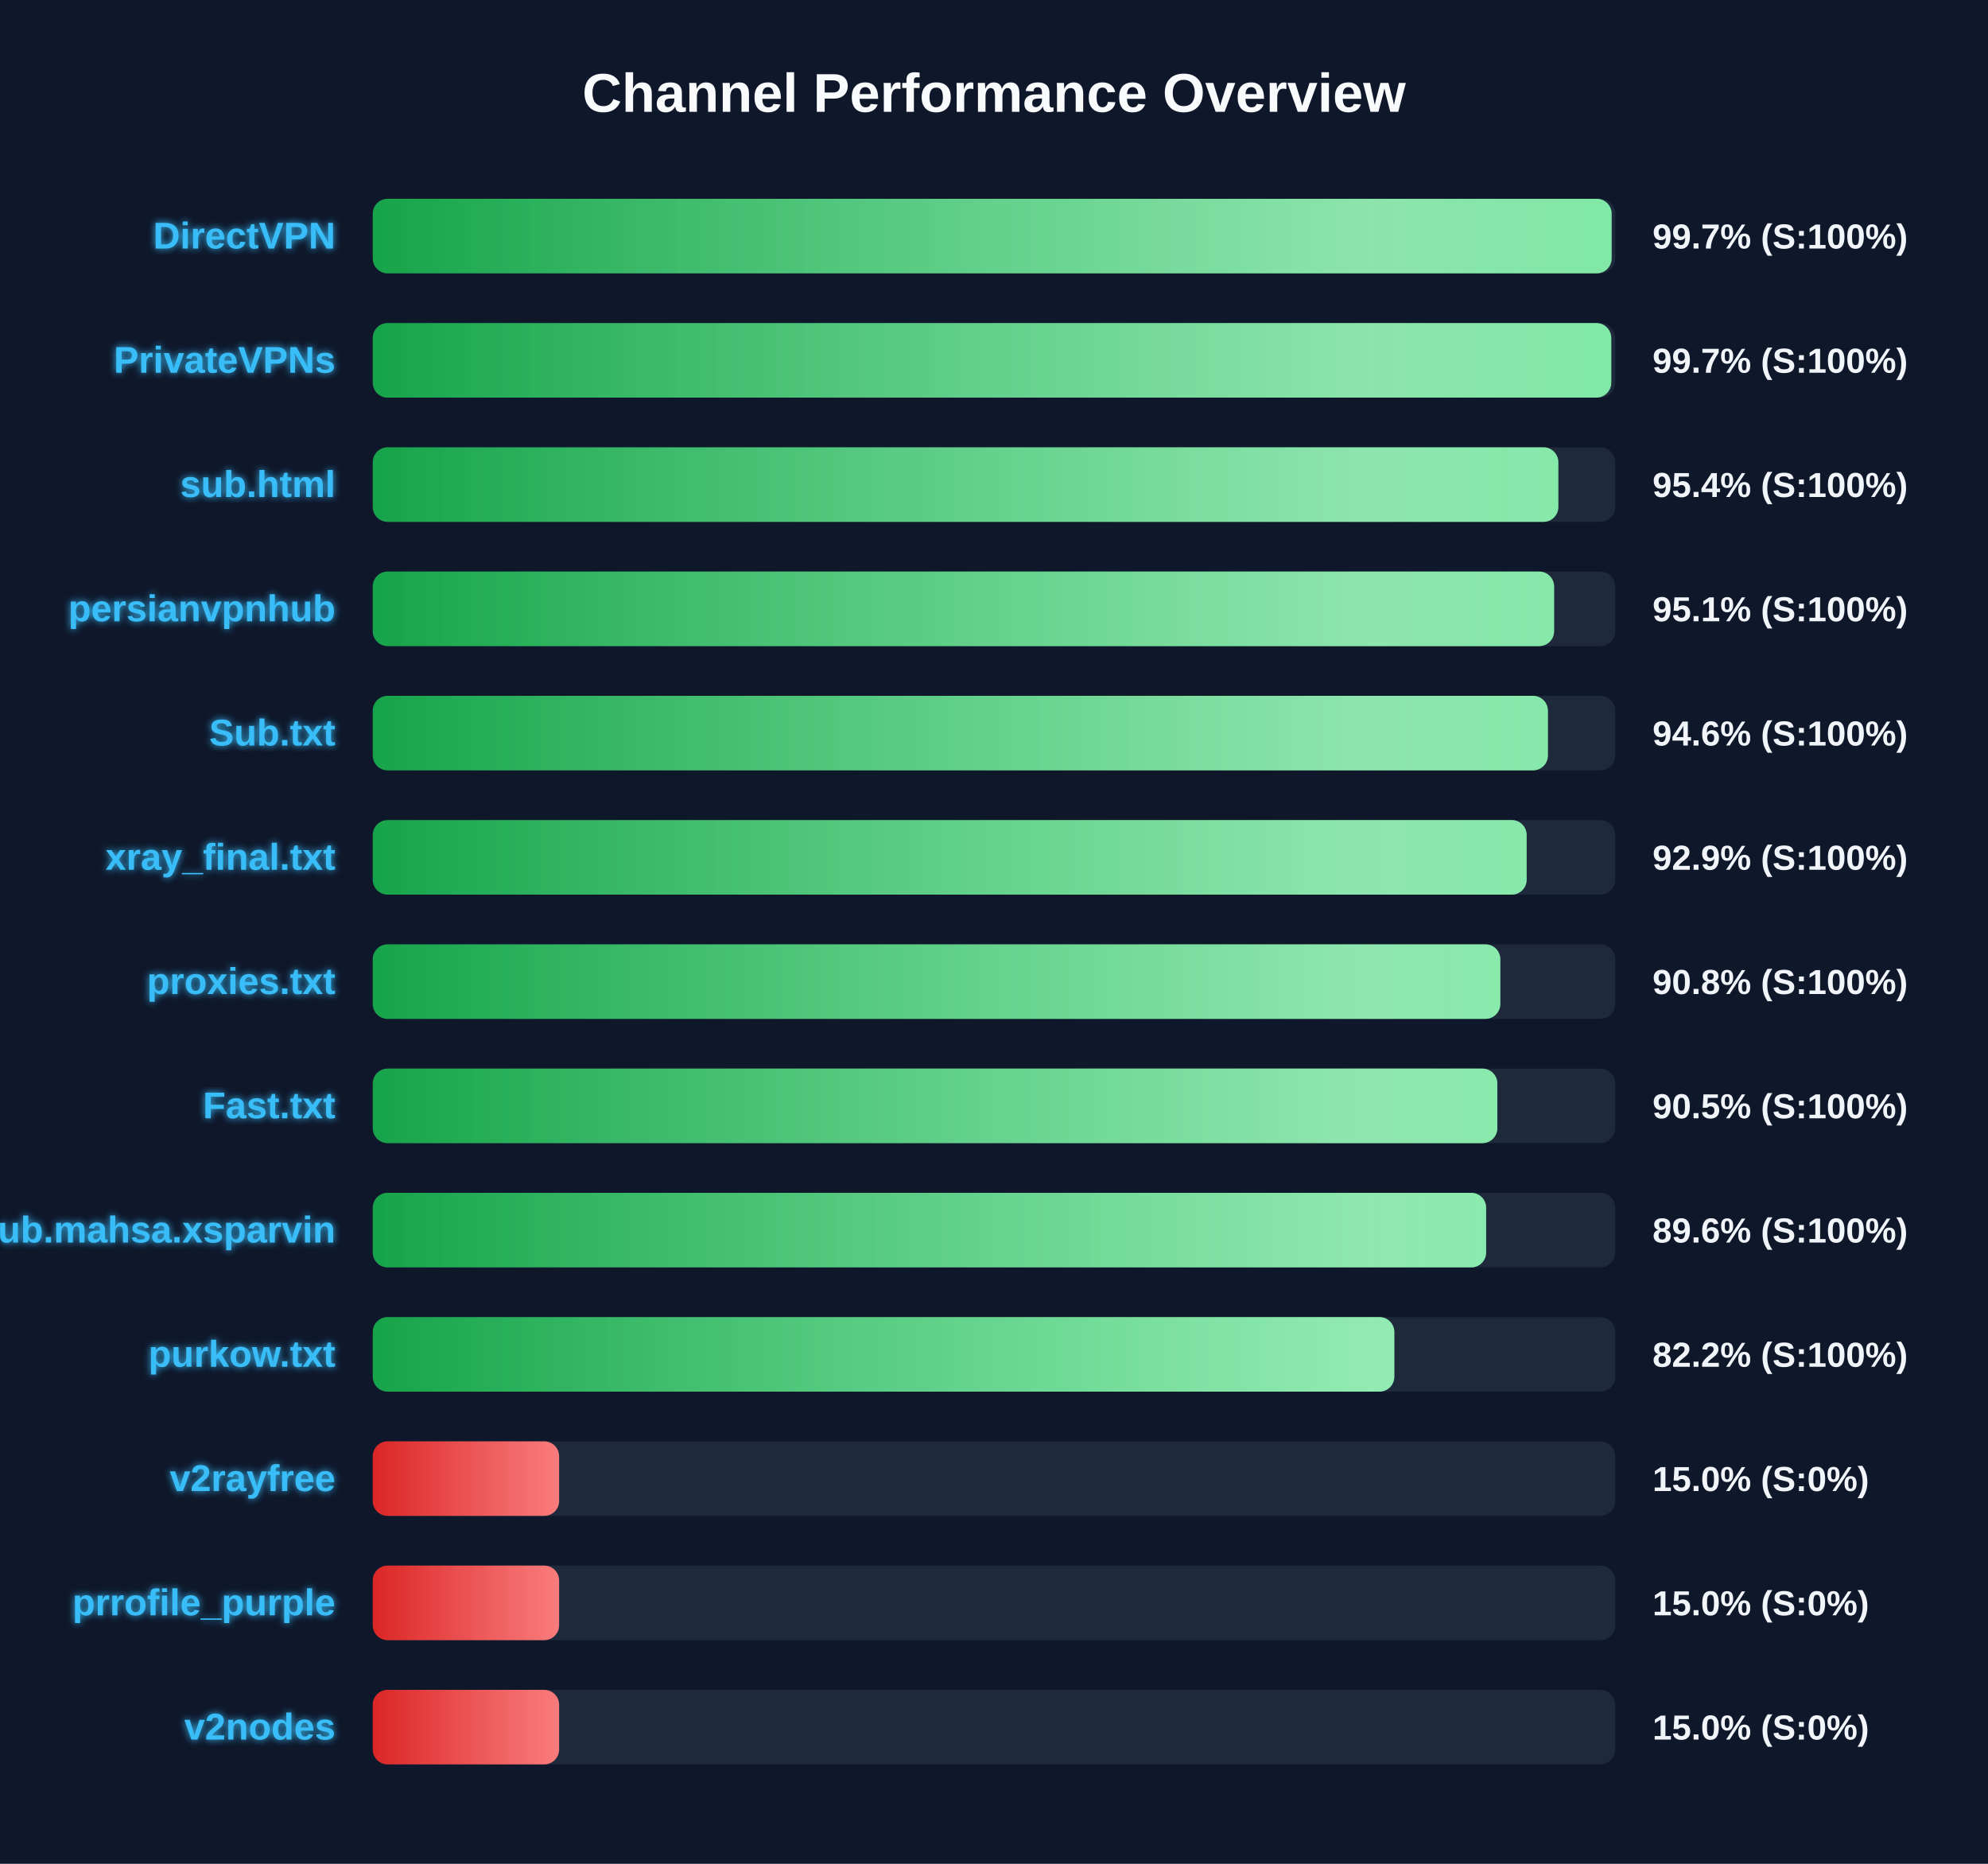
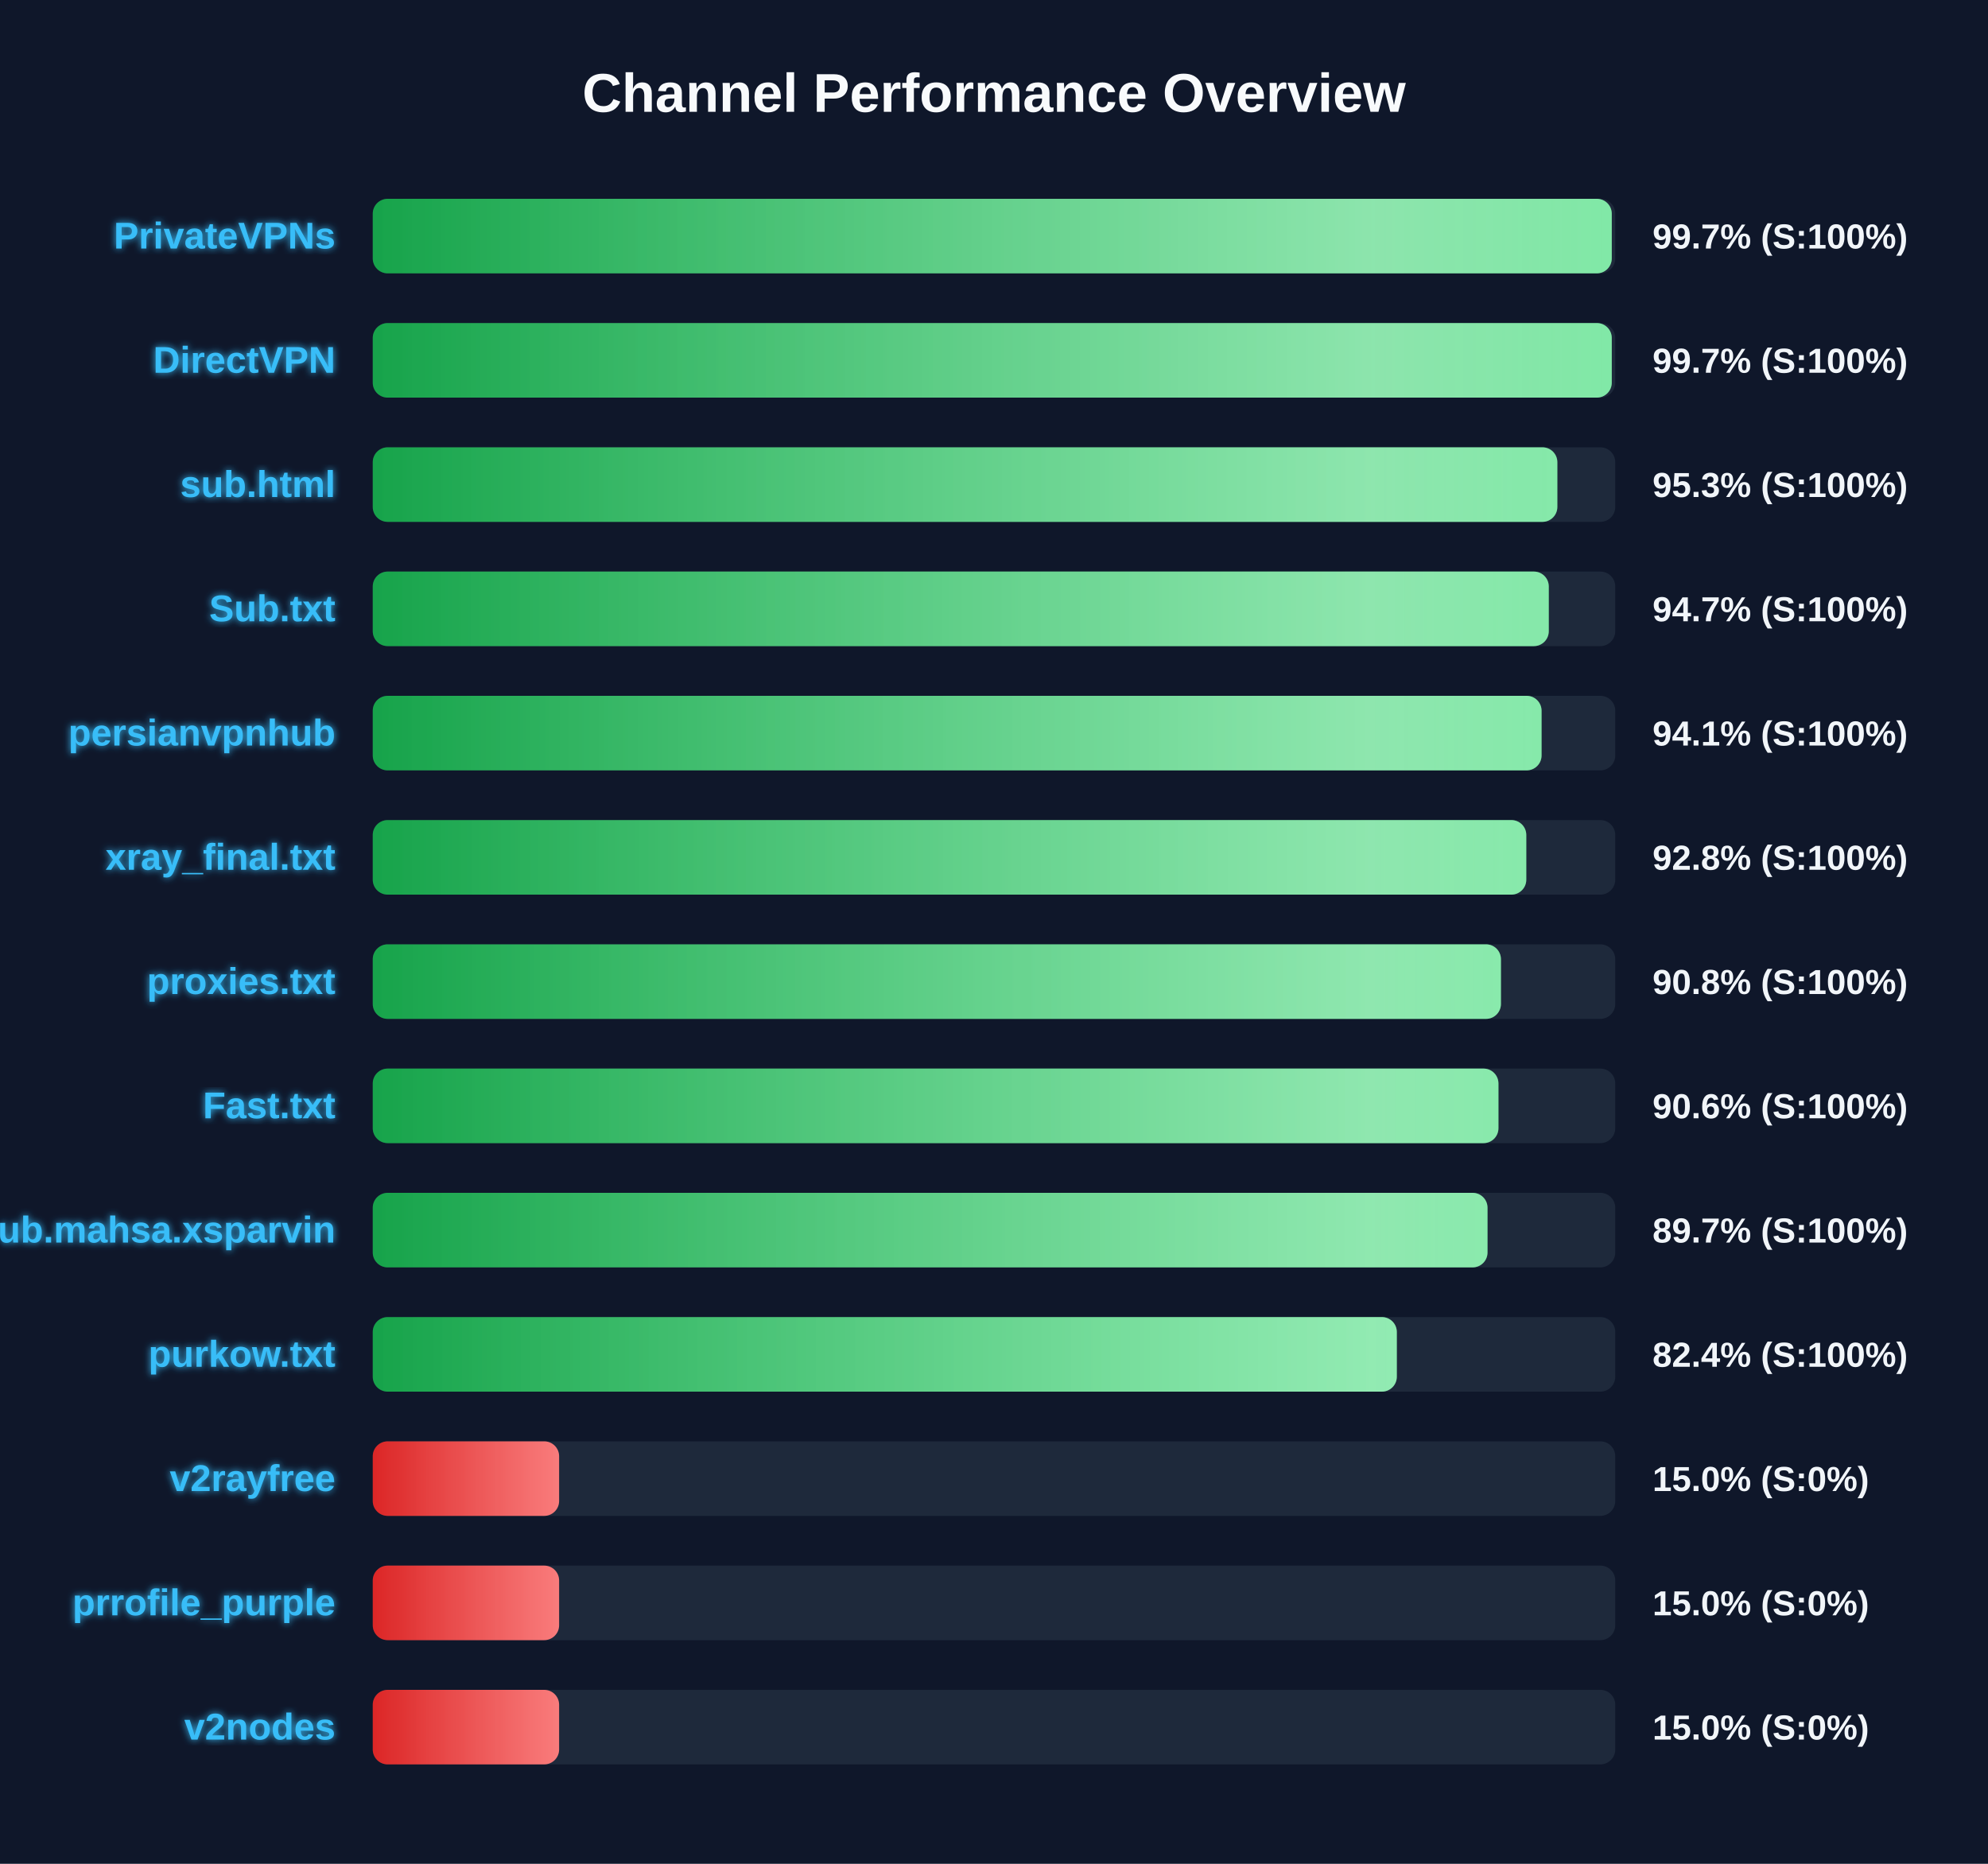
<svg xmlns="http://www.w3.org/2000/svg" width="800" height="750" version="1.1">
  <defs>
    <linearGradient id="grad-green" x1="0%" y1="0%" x2="100%" y2="0%">
      <stop offset="0%" stop-color="#16a34a" />
      <stop offset="100%" stop-color="#4ade80" />
    </linearGradient>
    <linearGradient id="grad-yellow" x1="0%" y1="0%" x2="100%" y2="0%">
      <stop offset="0%" stop-color="#ca8a04" />
      <stop offset="100%" stop-color="#fde047" />
    </linearGradient>
    <linearGradient id="grad-red" x1="0%" y1="0%" x2="100%" y2="0%">
      <stop offset="0%" stop-color="#dc2626" />
      <stop offset="100%" stop-color="#f87171" />
    </linearGradient>
    <linearGradient id="shimmer" x1="0%" y1="0%" x2="100%" y2="0%">
      <stop offset="0%" stop-color="rgba(255,255,255,0)" />
      <stop offset="50%" stop-color="rgba(255,255,255,0.4)" />
      <stop offset="100%" stop-color="rgba(255,255,255,0)" />
    </linearGradient>
    <filter id="glow" x="-20%" y="-20%" width="140%" height="140%">
      <feGaussianBlur stdDeviation="1.5" result="blur" />
      <feComposite in="SourceGraphic" in2="blur" operator="over" />
    </filter>
  </defs>
  <style>
        .bg-rect { fill: #0f172a; }
        .title { font: bold 22px 'Segoe UI', Arial, sans-serif; fill: #f8fafc; }
        .row { font: bold 15px 'Segoe UI', Arial, sans-serif; fill: #38bdf8; filter: url(#glow); }
        .score { font: bold 14px 'Segoe UI', Arial, sans-serif; fill: #f1f5f9; }
        @keyframes shimmer-anim {
            0% { transform: translateX(-100%); }
            100% { transform: translateX(200%); }
        }
        .shimmer-rect {
            animation: shimmer-anim 2.5s infinite linear;
        }
    </style>
  <rect width="100%" height="100%" class="bg-rect" />
  <text x="400" y="45" text-anchor="middle" class="title">Channel Performance Overview</text>
  <rect x="150" y="80" width="500" height="30" fill="#1e293b" rx="6" />
  <clipPath id="clip-0">
-     <rect x="150" y="80" width="498.55" height="30" rx="6" />
+     <rect x="150" y="80" width="498.6" height="30" rx="6" />
  </clipPath>
-   <rect x="150" y="80" width="498.55" height="30" fill="url(#grad-green)" rx="6" />
+   <rect x="150" y="80" width="498.6" height="30" fill="url(#grad-green)" rx="6" />
  <g clip-path="url(#clip-0)">
    <rect x="150" y="80" width="100%" height="30" fill="url(#shimmer)" class="shimmer-rect" />
  </g>
-   <text x="135" y="100" text-anchor="end" class="row">DirectVPN</text>
+   <text x="135" y="100" text-anchor="end" class="row">PrivateVPNs</text>
  <text x="665" y="100" text-anchor="start" class="score">99.7% (S:100%)</text>
  <rect x="150" y="130" width="500" height="30" fill="#1e293b" rx="6" />
  <clipPath id="clip-1">
-     <rect x="150" y="130" width="498.4" height="30" rx="6" />
+     <rect x="150" y="130" width="498.6" height="30" rx="6" />
  </clipPath>
-   <rect x="150" y="130" width="498.4" height="30" fill="url(#grad-green)" rx="6" />
+   <rect x="150" y="130" width="498.6" height="30" fill="url(#grad-green)" rx="6" />
  <g clip-path="url(#clip-1)">
    <rect x="150" y="130" width="100%" height="30" fill="url(#shimmer)" class="shimmer-rect" />
  </g>
-   <text x="135" y="150" text-anchor="end" class="row">PrivateVPNs</text>
+   <text x="135" y="150" text-anchor="end" class="row">DirectVPN</text>
  <text x="665" y="150" text-anchor="start" class="score">99.7% (S:100%)</text>
  <rect x="150" y="180" width="500" height="30" fill="#1e293b" rx="6" />
  <clipPath id="clip-2">
-     <rect x="150" y="180" width="477.1" height="30" rx="6" />
+     <rect x="150" y="180" width="476.7" height="30" rx="6" />
  </clipPath>
-   <rect x="150" y="180" width="477.1" height="30" fill="url(#grad-green)" rx="6" />
+   <rect x="150" y="180" width="476.7" height="30" fill="url(#grad-green)" rx="6" />
  <g clip-path="url(#clip-2)">
    <rect x="150" y="180" width="100%" height="30" fill="url(#shimmer)" class="shimmer-rect" />
  </g>
  <text x="135" y="200" text-anchor="end" class="row">sub.html</text>
-   <text x="665" y="200" text-anchor="start" class="score">95.4% (S:100%)</text>
+   <text x="665" y="200" text-anchor="start" class="score">95.3% (S:100%)</text>
  <rect x="150" y="230" width="500" height="30" fill="#1e293b" rx="6" />
  <clipPath id="clip-3">
-     <rect x="150" y="230" width="475.4" height="30" rx="6" />
+     <rect x="150" y="230" width="473.25" height="30" rx="6" />
  </clipPath>
-   <rect x="150" y="230" width="475.4" height="30" fill="url(#grad-green)" rx="6" />
+   <rect x="150" y="230" width="473.25" height="30" fill="url(#grad-green)" rx="6" />
  <g clip-path="url(#clip-3)">
    <rect x="150" y="230" width="100%" height="30" fill="url(#shimmer)" class="shimmer-rect" />
  </g>
-   <text x="135" y="250" text-anchor="end" class="row">persianvpnhub</text>
-   <text x="665" y="250" text-anchor="start" class="score">95.1% (S:100%)</text>
+   <text x="135" y="250" text-anchor="end" class="row">Sub.txt</text>
+   <text x="665" y="250" text-anchor="start" class="score">94.7% (S:100%)</text>
  <rect x="150" y="280" width="500" height="30" fill="#1e293b" rx="6" />
  <clipPath id="clip-4">
-     <rect x="150" y="280" width="472.9" height="30" rx="6" />
+     <rect x="150" y="280" width="470.35" height="30" rx="6" />
  </clipPath>
-   <rect x="150" y="280" width="472.9" height="30" fill="url(#grad-green)" rx="6" />
+   <rect x="150" y="280" width="470.35" height="30" fill="url(#grad-green)" rx="6" />
  <g clip-path="url(#clip-4)">
    <rect x="150" y="280" width="100%" height="30" fill="url(#shimmer)" class="shimmer-rect" />
  </g>
-   <text x="135" y="300" text-anchor="end" class="row">Sub.txt</text>
-   <text x="665" y="300" text-anchor="start" class="score">94.6% (S:100%)</text>
+   <text x="135" y="300" text-anchor="end" class="row">persianvpnhub</text>
+   <text x="665" y="300" text-anchor="start" class="score">94.1% (S:100%)</text>
  <rect x="150" y="330" width="500" height="30" fill="#1e293b" rx="6" />
  <clipPath id="clip-5">
-     <rect x="150" y="330" width="464.35" height="30" rx="6" />
+     <rect x="150" y="330" width="464.2" height="30" rx="6" />
  </clipPath>
-   <rect x="150" y="330" width="464.35" height="30" fill="url(#grad-green)" rx="6" />
+   <rect x="150" y="330" width="464.2" height="30" fill="url(#grad-green)" rx="6" />
  <g clip-path="url(#clip-5)">
    <rect x="150" y="330" width="100%" height="30" fill="url(#shimmer)" class="shimmer-rect" />
  </g>
  <text x="135" y="350" text-anchor="end" class="row">xray_final.txt</text>
-   <text x="665" y="350" text-anchor="start" class="score">92.9% (S:100%)</text>
+   <text x="665" y="350" text-anchor="start" class="score">92.8% (S:100%)</text>
  <rect x="150" y="380" width="500" height="30" fill="#1e293b" rx="6" />
  <clipPath id="clip-6">
-     <rect x="150" y="380" width="453.75" height="30" rx="6" />
+     <rect x="150" y="380" width="454.0" height="30" rx="6" />
  </clipPath>
-   <rect x="150" y="380" width="453.75" height="30" fill="url(#grad-green)" rx="6" />
+   <rect x="150" y="380" width="454.0" height="30" fill="url(#grad-green)" rx="6" />
  <g clip-path="url(#clip-6)">
    <rect x="150" y="380" width="100%" height="30" fill="url(#shimmer)" class="shimmer-rect" />
  </g>
  <text x="135" y="400" text-anchor="end" class="row">proxies.txt</text>
  <text x="665" y="400" text-anchor="start" class="score">90.8% (S:100%)</text>
  <rect x="150" y="430" width="500" height="30" fill="#1e293b" rx="6" />
  <clipPath id="clip-7">
-     <rect x="150" y="430" width="452.55" height="30" rx="6" />
+     <rect x="150" y="430" width="453.0" height="30" rx="6" />
  </clipPath>
-   <rect x="150" y="430" width="452.55" height="30" fill="url(#grad-green)" rx="6" />
+   <rect x="150" y="430" width="453.0" height="30" fill="url(#grad-green)" rx="6" />
  <g clip-path="url(#clip-7)">
    <rect x="150" y="430" width="100%" height="30" fill="url(#shimmer)" class="shimmer-rect" />
  </g>
  <text x="135" y="450" text-anchor="end" class="row">Fast.txt</text>
-   <text x="665" y="450" text-anchor="start" class="score">90.5% (S:100%)</text>
+   <text x="665" y="450" text-anchor="start" class="score">90.6% (S:100%)</text>
  <rect x="150" y="480" width="500" height="30" fill="#1e293b" rx="6" />
  <clipPath id="clip-8">
-     <rect x="150" y="480" width="448.05" height="30" rx="6" />
+     <rect x="150" y="480" width="448.6" height="30" rx="6" />
  </clipPath>
-   <rect x="150" y="480" width="448.05" height="30" fill="url(#grad-green)" rx="6" />
+   <rect x="150" y="480" width="448.6" height="30" fill="url(#grad-green)" rx="6" />
  <g clip-path="url(#clip-8)">
    <rect x="150" y="480" width="100%" height="30" fill="url(#shimmer)" class="shimmer-rect" />
  </g>
  <text x="135" y="500" text-anchor="end" class="row">Sub.mahsa.xsparvin</text>
-   <text x="665" y="500" text-anchor="start" class="score">89.6% (S:100%)</text>
+   <text x="665" y="500" text-anchor="start" class="score">89.7% (S:100%)</text>
  <rect x="150" y="530" width="500" height="30" fill="#1e293b" rx="6" />
  <clipPath id="clip-9">
-     <rect x="150" y="530" width="411.1" height="30" rx="6" />
+     <rect x="150" y="530" width="412.1" height="30" rx="6" />
  </clipPath>
-   <rect x="150" y="530" width="411.1" height="30" fill="url(#grad-green)" rx="6" />
+   <rect x="150" y="530" width="412.1" height="30" fill="url(#grad-green)" rx="6" />
  <g clip-path="url(#clip-9)">
    <rect x="150" y="530" width="100%" height="30" fill="url(#shimmer)" class="shimmer-rect" />
  </g>
  <text x="135" y="550" text-anchor="end" class="row">purkow.txt</text>
-   <text x="665" y="550" text-anchor="start" class="score">82.2% (S:100%)</text>
+   <text x="665" y="550" text-anchor="start" class="score">82.4% (S:100%)</text>
  <rect x="150" y="580" width="500" height="30" fill="#1e293b" rx="6" />
  <clipPath id="clip-10">
    <rect x="150" y="580" width="75.0" height="30" rx="6" />
  </clipPath>
  <rect x="150" y="580" width="75.0" height="30" fill="url(#grad-red)" rx="6" />
  <g clip-path="url(#clip-10)">
    <rect x="150" y="580" width="100%" height="30" fill="url(#shimmer)" class="shimmer-rect" />
  </g>
  <text x="135" y="600" text-anchor="end" class="row">v2rayfree</text>
  <text x="665" y="600" text-anchor="start" class="score">15.0% (S:0%)</text>
  <rect x="150" y="630" width="500" height="30" fill="#1e293b" rx="6" />
  <clipPath id="clip-11">
    <rect x="150" y="630" width="75.0" height="30" rx="6" />
  </clipPath>
  <rect x="150" y="630" width="75.0" height="30" fill="url(#grad-red)" rx="6" />
  <g clip-path="url(#clip-11)">
    <rect x="150" y="630" width="100%" height="30" fill="url(#shimmer)" class="shimmer-rect" />
  </g>
  <text x="135" y="650" text-anchor="end" class="row">prrofile_purple</text>
  <text x="665" y="650" text-anchor="start" class="score">15.0% (S:0%)</text>
  <rect x="150" y="680" width="500" height="30" fill="#1e293b" rx="6" />
  <clipPath id="clip-12">
    <rect x="150" y="680" width="75.0" height="30" rx="6" />
  </clipPath>
  <rect x="150" y="680" width="75.0" height="30" fill="url(#grad-red)" rx="6" />
  <g clip-path="url(#clip-12)">
    <rect x="150" y="680" width="100%" height="30" fill="url(#shimmer)" class="shimmer-rect" />
  </g>
  <text x="135" y="700" text-anchor="end" class="row">v2nodes</text>
  <text x="665" y="700" text-anchor="start" class="score">15.0% (S:0%)</text>
</svg>
